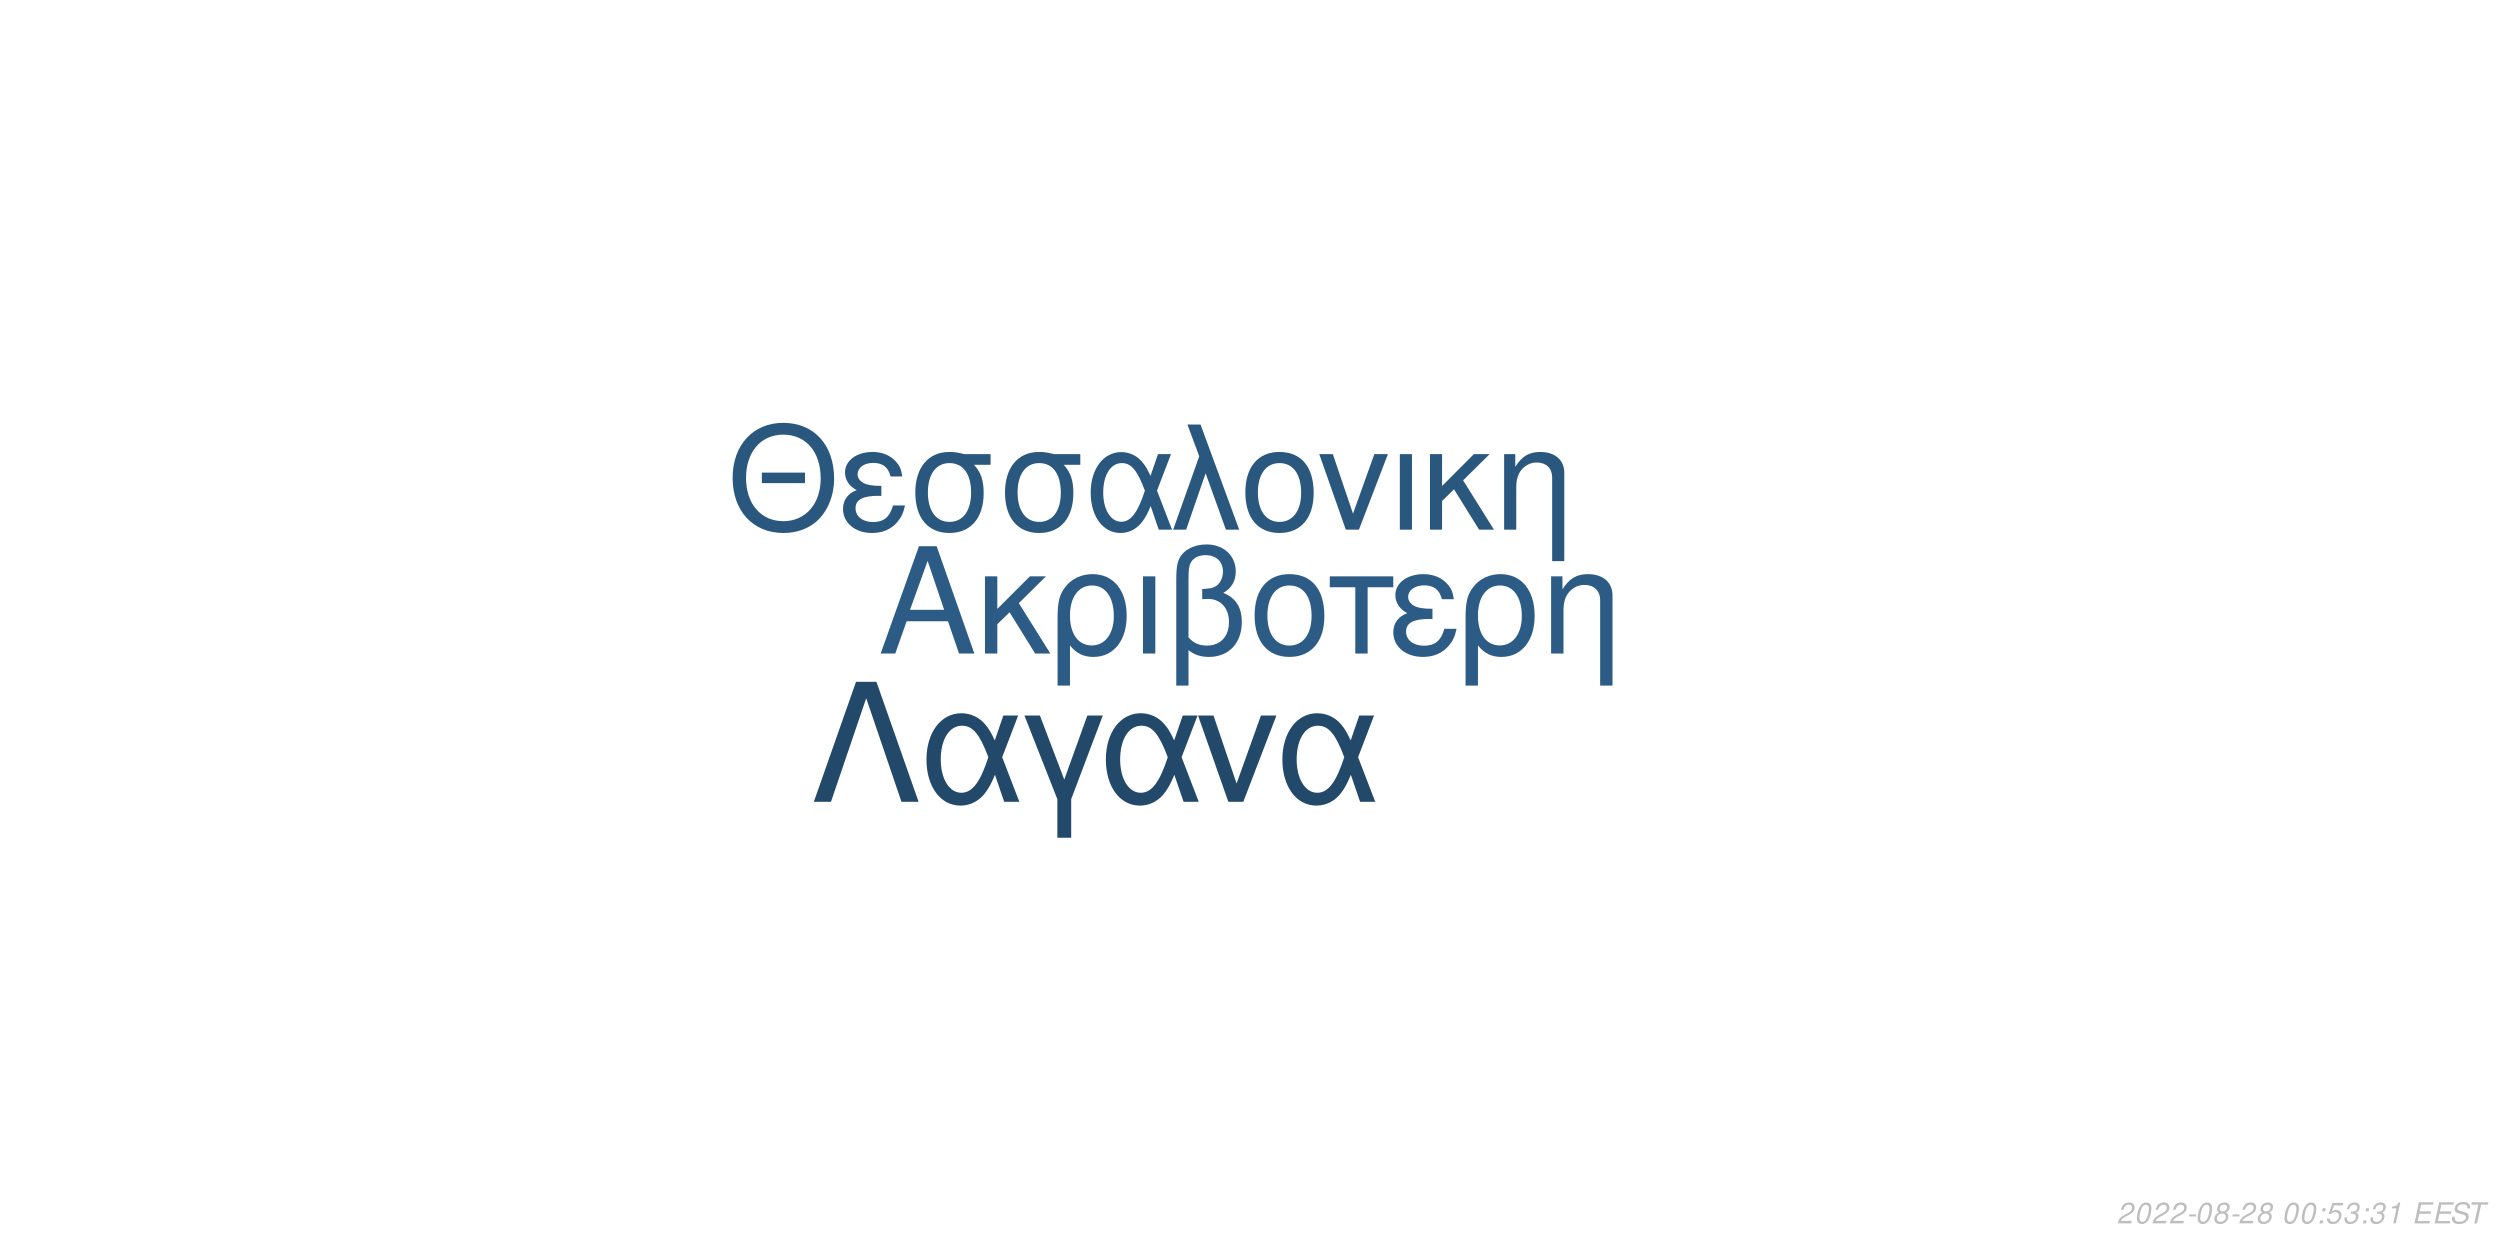
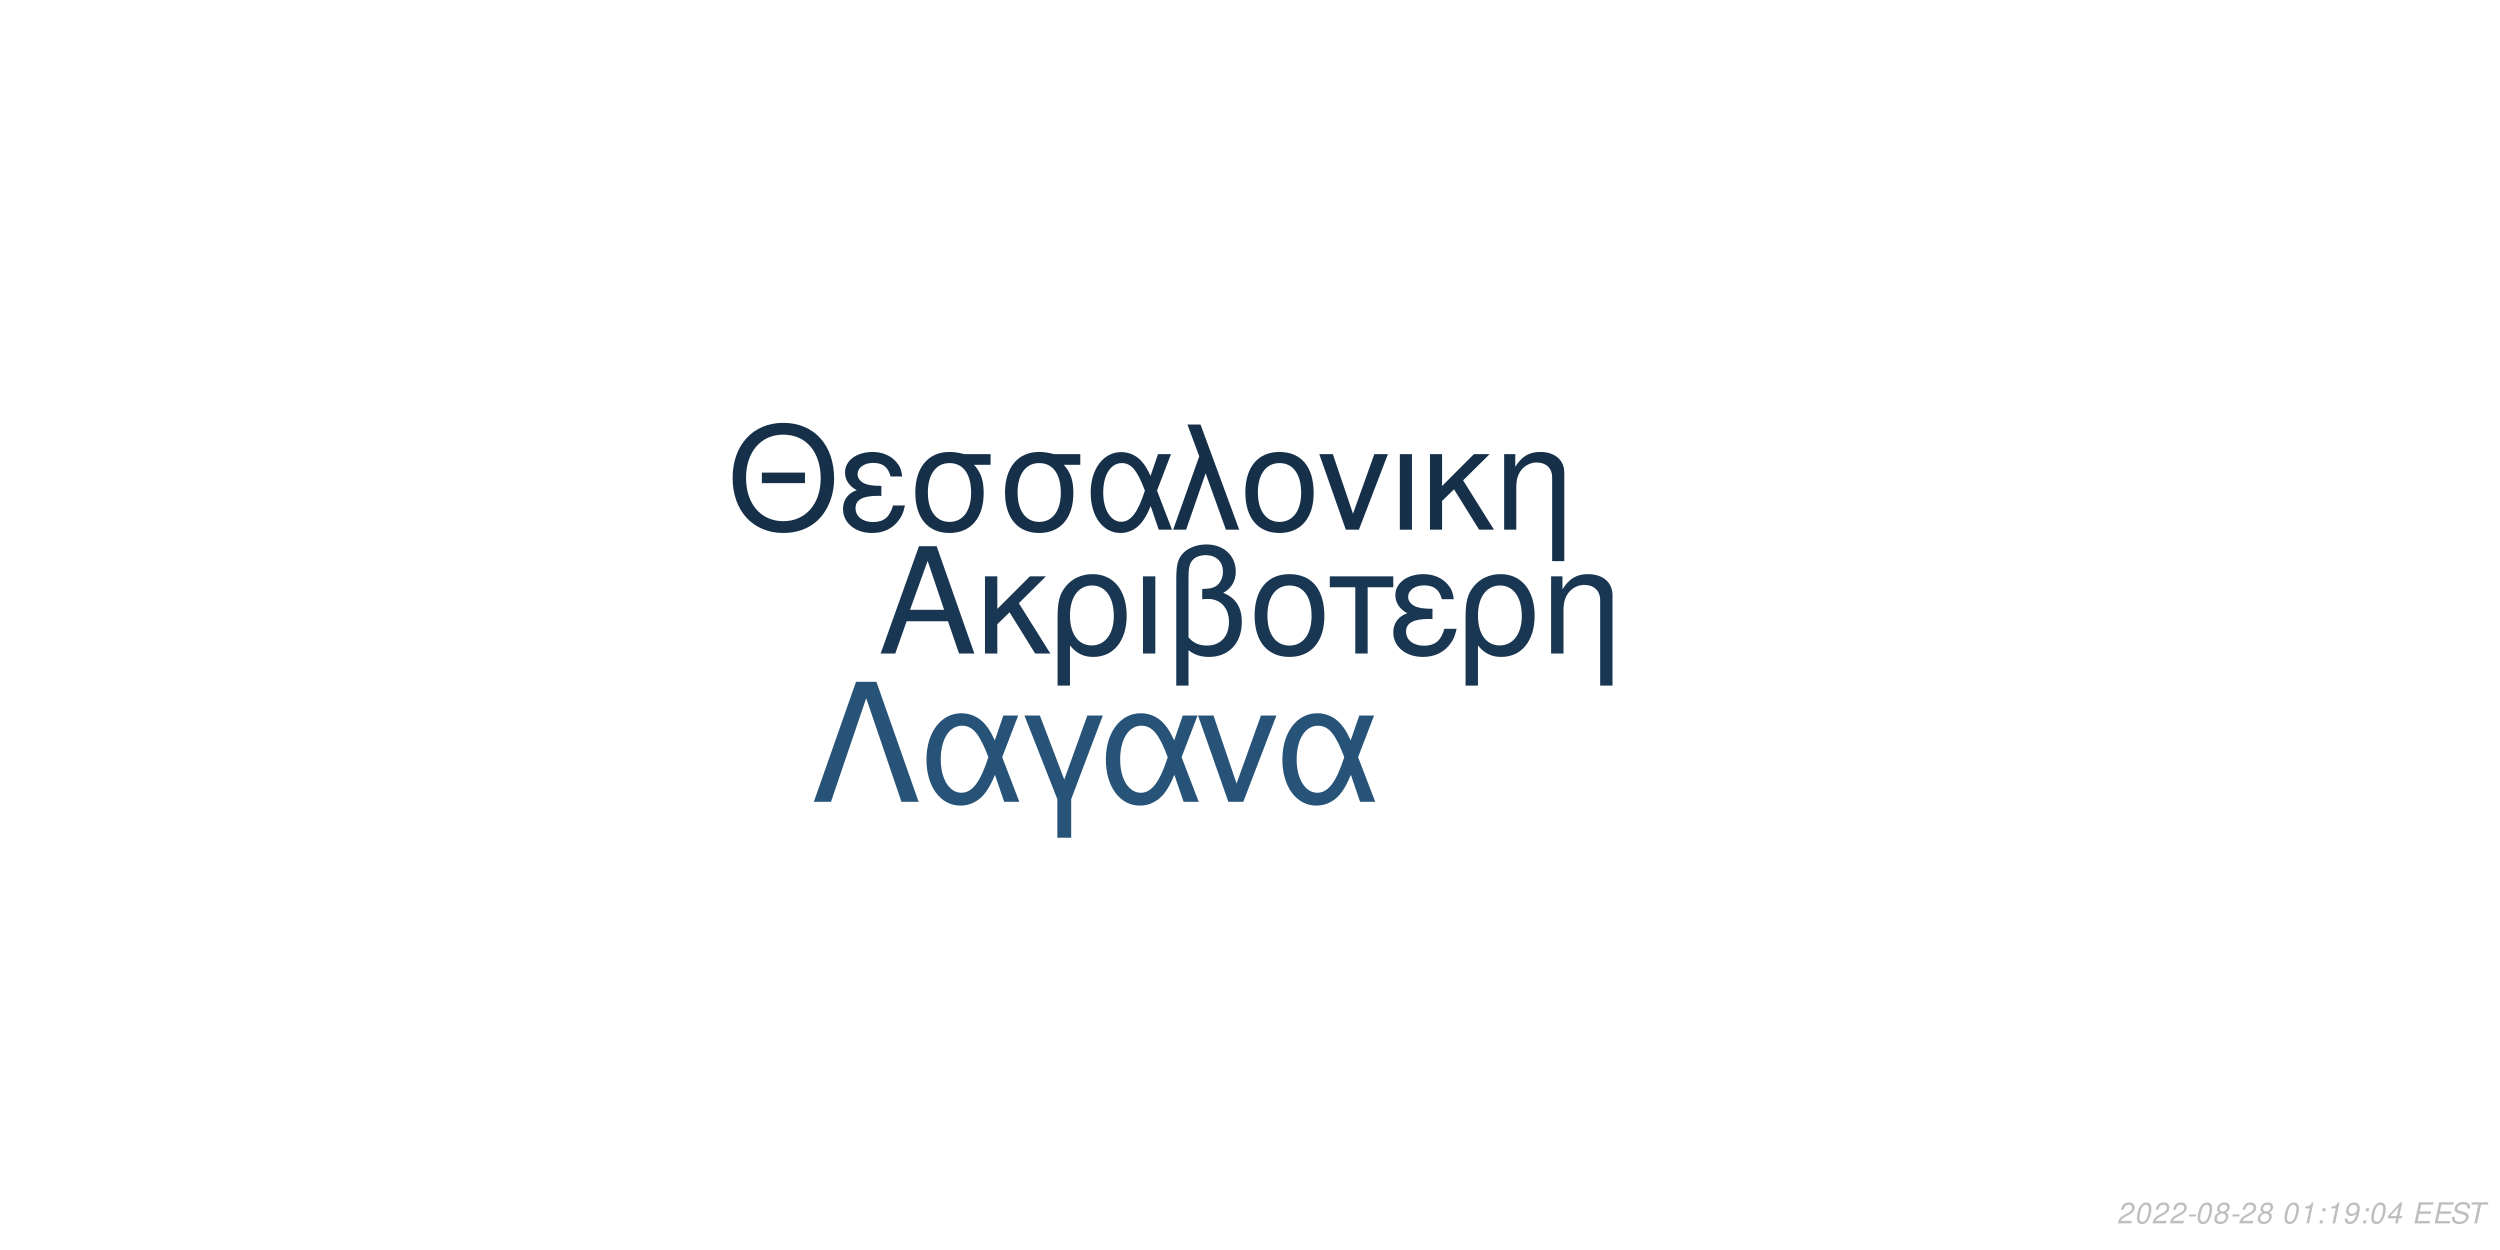
<svg xmlns="http://www.w3.org/2000/svg" xmlns:xlink="http://www.w3.org/1999/xlink" width="864pt" height="432pt" viewBox="0 0 864 432" version="1.1">
  <defs>
    <g>
      <symbol overflow="visible" id="glyph0-0">
        <path style="stroke:none;" d="" />
      </symbol>
      <symbol overflow="visible" id="glyph0-1">
        <path style="stroke:none;" d="M 24.125 -11.141 L 27.938 0 L 33.234 0 L 20.203 -37.094 L 14.094 -37.094 L 0.859 0 L 5.906 0 L 9.828 -11.141 Z M 22.797 -15.109 L 11 -15.109 L 17.094 -32.016 Z M 22.797 -15.109 " />
      </symbol>
      <symbol overflow="visible" id="glyph0-2">
        <path style="stroke:none;" d="M 7.172 -15.422 L 7.172 -26.672 L 2.906 -26.672 L 2.906 0 L 7.172 0 L 7.172 -10.125 L 11.406 -14.25 L 20.25 0 L 25.5 0 L 14.609 -17.406 L 23.969 -26.672 L 18.422 -26.672 Z M 7.172 -15.422 " />
      </symbol>
      <symbol overflow="visible" id="glyph0-3">
        <path style="stroke:none;" d="M 3 11.094 L 7.281 11.094 L 7.281 -2.797 C 9.516 -0.047 11.953 1.172 15.375 1.172 C 22.344 1.172 26.875 -4.422 26.875 -13.031 C 26.875 -21.891 22.297 -27.438 15.062 -27.438 C 11.297 -27.438 7.984 -25.906 5.797 -23.156 C 3.672 -20.516 3 -17.969 3 -12.359 Z M 14.906 -23.516 C 19.547 -23.516 22.438 -19.438 22.438 -12.922 C 22.438 -6.812 19.391 -2.797 14.812 -2.797 C 10.172 -2.797 7.281 -6.766 7.281 -13.125 C 7.281 -19.484 10.234 -23.516 14.906 -23.516 Z M 14.906 -23.516 " />
      </symbol>
      <symbol overflow="visible" id="glyph0-4">
        <path style="stroke:none;" d="M 3.516 0 L 7.781 0 L 7.781 -26.672 L 3.516 -26.672 Z M 3.516 0 " />
      </symbol>
      <symbol overflow="visible" id="glyph0-5">
        <path style="stroke:none;" d="M 4.016 11.094 L 8.25 11.094 L 8.25 -1.172 C 10.172 0.406 12.422 1.172 15.312 1.172 C 22.188 1.172 26.672 -3.609 26.672 -10.891 C 26.672 -15.984 24.578 -19.234 20.25 -20.969 C 23.109 -22.547 24.578 -25.031 24.578 -28.344 C 24.578 -33.844 20.406 -37.703 14.453 -37.703 C 10.938 -37.703 7.734 -36.391 6 -34.25 C 4.484 -32.422 4.016 -30.328 4.016 -25.391 Z M 8.25 -25.656 C 8.25 -29.359 8.5 -30.844 9.469 -32.062 C 10.375 -33.281 12.156 -34 14.094 -34 C 17.812 -34 20.156 -31.812 20.156 -28.297 C 20.156 -25.953 18.984 -23.812 17.297 -23.047 C 16.281 -22.547 15.469 -22.438 12.984 -22.297 L 12.984 -18.781 C 13.734 -18.828 14.344 -18.875 14.969 -18.875 C 19.344 -18.875 22.234 -15.719 22.234 -10.891 C 22.234 -5.906 19.281 -2.75 14.656 -2.75 C 11.953 -2.75 9.922 -3.609 8.25 -5.594 Z M 8.25 -25.656 " />
      </symbol>
      <symbol overflow="visible" id="glyph0-6">
        <path style="stroke:none;" d="M 14.094 -27.438 C 6.562 -27.438 2.094 -22.094 2.094 -13.125 C 2.094 -4.125 6.562 1.172 14.141 1.172 C 21.672 1.172 26.203 -4.172 26.203 -12.922 C 26.203 -22.188 21.828 -27.438 14.094 -27.438 Z M 14.141 -23.516 C 18.938 -23.516 21.781 -19.594 21.781 -12.984 C 21.781 -6.672 18.828 -2.75 14.141 -2.75 C 9.422 -2.75 6.516 -6.672 6.516 -13.125 C 6.516 -19.594 9.422 -23.516 14.141 -23.516 Z M 14.141 -23.516 " />
      </symbol>
      <symbol overflow="visible" id="glyph0-7">
        <path style="stroke:none;" d="M 7.891 0 L 12.156 0 L 12.156 -22.906 L 21.016 -22.906 L 21.016 -26.672 L -0.922 -26.672 L -0.922 -22.906 L 7.891 -22.906 Z M 7.891 0 " />
      </symbol>
      <symbol overflow="visible" id="glyph0-8">
        <path style="stroke:none;" d="M 14.562 -15.469 C 11.344 -15.469 9.562 -15.781 8.297 -16.438 C 6.922 -17.203 6.156 -18.328 6.156 -19.547 C 6.156 -21.891 8.453 -23.562 11.656 -23.562 C 15.062 -23.562 16.953 -22.094 17.812 -18.781 L 21.938 -18.781 C 21.578 -21.266 21.062 -22.5 19.797 -23.922 C 17.812 -26.203 14.906 -27.438 11.453 -27.438 C 5.797 -27.438 1.734 -24.375 1.734 -20.203 C 1.734 -17.609 3.156 -15.375 5.859 -13.938 C 2.797 -12.875 1.016 -10.484 1.016 -7.328 C 1.016 -2.391 5.297 1.172 11.25 1.172 C 14.969 1.172 17.906 -0.109 20.156 -2.641 C 21.578 -4.328 22.297 -5.797 22.906 -8.547 L 18.672 -8.547 C 17.5 -4.422 15.422 -2.703 11.609 -2.703 C 7.938 -2.703 5.438 -4.688 5.438 -7.578 C 5.438 -10.578 7.938 -11.953 13.484 -11.953 C 13.641 -11.953 14.094 -11.953 14.562 -11.906 Z M 14.562 -15.469 " />
      </symbol>
      <symbol overflow="visible" id="glyph0-9">
        <path style="stroke:none;" d="M 3.562 -26.672 L 3.562 0 L 7.844 0 L 7.844 -14.703 C 7.844 -17.906 8.5 -19.891 10.031 -21.531 C 11.406 -22.953 13.188 -23.719 15.062 -23.719 C 18.375 -23.719 20.516 -21.672 20.516 -18.469 L 20.516 11.094 L 24.781 11.094 L 24.781 -20.156 C 24.781 -24.578 21.469 -27.438 16.328 -27.438 C 12.359 -27.438 9.828 -25.906 7.484 -22.188 L 7.484 -26.672 Z M 3.562 -26.672 " />
      </symbol>
      <symbol overflow="visible" id="glyph1-0">
        <path style="stroke:none;" d="" />
      </symbol>
      <symbol overflow="visible" id="glyph1-1">
        <path style="stroke:none;" d="M 26.859 -19.734 L 11.953 -19.734 L 11.953 -16.094 L 26.859 -16.094 Z M 19.328 -36.922 C 8.922 -36.922 1.844 -29.25 1.844 -17.891 C 1.844 -6.484 8.875 1.141 19.391 1.141 C 23.812 1.141 27.703 -0.203 30.641 -2.688 C 34.578 -6.031 36.922 -11.656 36.922 -17.594 C 36.922 -29.297 30 -36.922 19.328 -36.922 Z M 19.328 -32.844 C 27.203 -32.844 32.281 -26.906 32.281 -17.688 C 32.281 -8.922 27.062 -2.938 19.391 -2.938 C 11.609 -2.938 6.484 -8.922 6.484 -17.891 C 6.484 -26.859 11.609 -32.844 19.328 -32.844 Z M 19.328 -32.844 " />
      </symbol>
      <symbol overflow="visible" id="glyph1-2">
        <path style="stroke:none;" d="M 14.25 -15.141 C 11.109 -15.141 9.375 -15.453 8.125 -16.094 C 6.781 -16.844 6.031 -17.938 6.031 -19.141 C 6.031 -21.422 8.266 -23.078 11.406 -23.078 C 14.75 -23.078 16.594 -21.625 17.438 -18.391 L 21.469 -18.391 C 21.125 -20.828 20.625 -22.031 19.391 -23.422 C 17.438 -25.656 14.594 -26.859 11.219 -26.859 C 5.688 -26.859 1.688 -23.875 1.688 -19.781 C 1.688 -17.234 3.094 -15.047 5.734 -13.656 C 2.734 -12.609 1 -10.266 1 -7.172 C 1 -2.344 5.188 1.141 11.016 1.141 C 14.656 1.141 17.547 -0.094 19.734 -2.594 C 21.125 -4.234 21.828 -5.688 22.422 -8.375 L 18.281 -8.375 C 17.141 -4.328 15.094 -2.641 11.359 -2.641 C 7.766 -2.641 5.328 -4.578 5.328 -7.422 C 5.328 -10.359 7.766 -11.703 13.203 -11.703 C 13.359 -11.703 13.797 -11.703 14.25 -11.656 Z M 14.25 -15.141 " />
      </symbol>
      <symbol overflow="visible" id="glyph1-3">
        <path style="stroke:none;" d="M 29 -26.109 L 19.938 -26.109 C 17.594 -26.703 16.438 -26.859 14.703 -26.859 C 7.469 -26.859 2.984 -21.469 2.984 -12.859 C 2.984 -4.031 7.375 1.141 14.797 1.141 C 22.172 1.141 26.609 -4.078 26.609 -12.656 C 26.609 -17.047 25.656 -19.828 23.266 -22.422 L 29 -22.422 Z M 14.797 -23.016 C 19.531 -23.016 22.266 -19.234 22.266 -12.75 C 22.266 -6.531 19.438 -2.688 14.797 -2.688 C 10.172 -2.688 7.328 -6.531 7.328 -12.859 C 7.328 -19.188 10.172 -23.016 14.797 -23.016 Z M 14.797 -23.016 " />
      </symbol>
      <symbol overflow="visible" id="glyph1-4">
        <path style="stroke:none;" d="M 29.344 -26.109 L 24.859 -26.109 L 22.266 -18.578 C 21.125 -21.031 20.484 -22.125 19.328 -23.469 C 17.547 -25.609 14.906 -26.812 12.156 -26.812 C 5.984 -26.812 1.594 -20.984 1.594 -12.812 C 1.594 -4.578 5.828 1.141 11.906 1.141 C 14.953 1.141 17.734 -0.344 19.625 -3.047 C 20.672 -4.531 21.281 -5.688 22.328 -8.172 L 25.109 0 L 29.703 0 L 24.516 -13.5 Z M 20.328 -13.5 C 17.891 -5.922 15.453 -2.734 12.156 -2.734 C 8.516 -2.734 5.922 -6.922 5.922 -12.812 C 5.922 -18.938 8.516 -23.016 12.359 -23.016 C 15.594 -23.016 17.688 -20.531 20.328 -13.5 Z M 20.328 -13.5 " />
      </symbol>
      <symbol overflow="visible" id="glyph1-5">
        <path style="stroke:none;" d="M 1.094 0 L 5.578 0 L 12.312 -19.484 L 19.328 0 L 23.922 0 L 10.562 -36.328 L 6.031 -36.328 L 10.109 -25.359 Z M 1.094 0 " />
      </symbol>
      <symbol overflow="visible" id="glyph1-6">
        <path style="stroke:none;" d="M 13.797 -26.859 C 6.422 -26.859 2.047 -21.625 2.047 -12.859 C 2.047 -4.031 6.422 1.141 13.859 1.141 C 21.234 1.141 25.656 -4.078 25.656 -12.656 C 25.656 -21.719 21.375 -26.859 13.797 -26.859 Z M 13.859 -23.016 C 18.531 -23.016 21.328 -19.188 21.328 -12.703 C 21.328 -6.531 18.438 -2.688 13.859 -2.688 C 9.219 -2.688 6.375 -6.531 6.375 -12.859 C 6.375 -19.188 9.219 -23.016 13.859 -23.016 Z M 13.859 -23.016 " />
      </symbol>
      <symbol overflow="visible" id="glyph1-7">
        <path style="stroke:none;" d="M 14.297 0 L 24.312 -26.109 L 19.625 -26.109 L 12.25 -5.531 L 5.281 -26.109 L 0.594 -26.109 L 9.766 0 Z M 14.297 0 " />
      </symbol>
      <symbol overflow="visible" id="glyph1-8">
        <path style="stroke:none;" d="M 3.438 0 L 7.625 0 L 7.625 -26.109 L 3.438 -26.109 Z M 3.438 0 " />
      </symbol>
      <symbol overflow="visible" id="glyph1-9">
        <path style="stroke:none;" d="M 7.031 -15.094 L 7.031 -26.109 L 2.844 -26.109 L 2.844 0 L 7.031 0 L 7.031 -9.922 L 11.156 -13.953 L 19.828 0 L 24.969 0 L 14.297 -17.047 L 23.469 -26.109 L 18.031 -26.109 Z M 7.031 -15.094 " />
      </symbol>
      <symbol overflow="visible" id="glyph1-10">
        <path style="stroke:none;" d="M 3.484 -26.109 L 3.484 0 L 7.672 0 L 7.672 -14.406 C 7.672 -17.547 8.328 -19.484 9.812 -21.078 C 11.156 -22.469 12.906 -23.219 14.75 -23.219 C 17.984 -23.219 20.078 -21.234 20.078 -18.094 L 20.078 10.859 L 24.266 10.859 L 24.266 -19.734 C 24.266 -24.062 21.031 -26.859 16 -26.859 C 12.109 -26.859 9.609 -25.359 7.328 -21.719 L 7.328 -26.109 Z M 3.484 -26.109 " />
      </symbol>
      <symbol overflow="visible" id="glyph2-0">
        <path style="stroke:none;" d="" />
      </symbol>
      <symbol overflow="visible" id="glyph2-1">
        <path style="stroke:none;" d="M 22.531 -41.484 L 15.484 -41.484 L 0.906 0 L 6.828 0 L 19 -35.797 L 31.188 0 L 37.109 0 Z M 22.531 -41.484 " />
      </symbol>
      <symbol overflow="visible" id="glyph2-2">
        <path style="stroke:none;" d="M 33.516 -29.812 L 28.391 -29.812 L 25.438 -21.219 C 24.125 -24.016 23.391 -25.266 22.078 -26.797 C 20.031 -29.25 17.016 -30.609 13.891 -30.609 C 6.828 -30.609 1.828 -23.953 1.828 -14.625 C 1.828 -5.234 6.656 1.312 13.594 1.312 C 17.078 1.312 20.266 -0.391 22.422 -3.469 C 23.609 -5.172 24.297 -6.484 25.5 -9.328 L 28.688 0 L 33.922 0 L 28 -15.422 Z M 23.219 -15.422 C 20.422 -6.766 17.641 -3.125 13.891 -3.125 C 9.734 -3.125 6.766 -7.906 6.766 -14.625 C 6.766 -21.625 9.734 -26.297 14.109 -26.297 C 17.812 -26.297 20.203 -23.453 23.219 -15.422 Z M 23.219 -15.422 " />
      </symbol>
      <symbol overflow="visible" id="glyph2-3">
        <path style="stroke:none;" d="M 12.062 12.406 L 16.844 12.406 L 16.844 -0.906 L 27.766 -29.812 L 22.422 -29.812 L 14.453 -7.688 L 6.031 -29.812 L 0.688 -29.812 L 12.062 -0.906 Z M 12.062 12.406 " />
      </symbol>
      <symbol overflow="visible" id="glyph2-4">
        <path style="stroke:none;" d="M 16.328 0 L 27.766 -29.812 L 22.422 -29.812 L 14 -6.312 L 6.031 -29.812 L 0.688 -29.812 L 11.156 0 Z M 16.328 0 " />
      </symbol>
      <symbol overflow="visible" id="glyph3-0">
        <path style="stroke:none;" d="" />
      </symbol>
      <symbol overflow="visible" id="glyph3-1">
        <path style="stroke:none;" d="M 5.234 -0.875 L 1.469 -0.875 C 1.641 -1.375 2.203 -1.891 3.109 -2.344 L 4.234 -2.938 C 5.562 -3.625 6.219 -4.469 6.219 -5.484 C 6.219 -5.938 6.062 -6.359 5.797 -6.656 C 5.469 -7.047 4.984 -7.234 4.312 -7.234 C 2.766 -7.234 1.891 -6.453 1.484 -4.734 L 2.375 -4.734 C 2.484 -5.188 2.609 -5.484 2.797 -5.75 C 3.094 -6.203 3.609 -6.453 4.188 -6.453 C 4.891 -6.453 5.344 -6.031 5.344 -5.375 C 5.344 -4.703 4.859 -4.094 4.016 -3.656 L 2.984 -3.125 C 1.234 -2.188 0.797 -1.656 0.344 -0.016 L 5.047 -0.016 Z M 5.234 -0.875 " />
      </symbol>
      <symbol overflow="visible" id="glyph3-2">
        <path style="stroke:none;" d="M 4.203 -7.234 C 3.375 -7.234 2.688 -6.812 2.125 -5.984 C 1.484 -5.047 0.984 -3.188 0.984 -1.734 C 0.984 -1.109 1.172 -0.562 1.484 -0.266 C 1.797 0.047 2.281 0.234 2.766 0.234 C 3.625 0.234 4.281 -0.156 4.859 -1.016 C 5.516 -1.953 6 -3.797 6 -5.266 C 6 -6.5 5.328 -7.234 4.203 -7.234 Z M 4.094 -6.453 C 4.734 -6.453 5.125 -5.984 5.125 -5.156 C 5.125 -4.203 4.781 -2.625 4.406 -1.812 C 3.984 -0.938 3.516 -0.547 2.875 -0.547 C 2.25 -0.547 1.875 -1.031 1.875 -1.828 C 1.875 -2.797 2.203 -4.344 2.594 -5.203 C 2.984 -6.047 3.453 -6.453 4.094 -6.453 Z M 4.094 -6.453 " />
      </symbol>
      <symbol overflow="visible" id="glyph3-3">
        <path style="stroke:none;" d="M 3.516 -3.125 L 1.125 -3.125 L 0.969 -2.406 L 3.359 -2.406 Z M 3.516 -3.125 " />
      </symbol>
      <symbol overflow="visible" id="glyph3-4">
        <path style="stroke:none;" d="M 4.766 -3.797 C 5.078 -3.969 5.234 -4.078 5.438 -4.234 C 5.812 -4.594 6.062 -5.172 6.062 -5.734 C 6.062 -6.625 5.344 -7.234 4.266 -7.234 C 2.812 -7.234 1.703 -6.219 1.703 -4.875 C 1.703 -4.406 1.875 -4.125 2.359 -3.812 C 1.297 -3.312 0.75 -2.516 0.75 -1.469 C 0.75 -0.438 1.547 0.234 2.812 0.234 C 3.656 0.234 4.359 -0.094 4.938 -0.734 C 5.359 -1.234 5.609 -1.859 5.609 -2.438 C 5.609 -3.047 5.312 -3.516 4.766 -3.797 Z M 4.109 -6.453 C 4.797 -6.453 5.188 -6.125 5.188 -5.578 C 5.188 -5.266 5.062 -4.922 4.859 -4.672 C 4.562 -4.312 4.188 -4.156 3.656 -4.156 C 2.984 -4.156 2.594 -4.453 2.594 -4.984 C 2.594 -5.859 3.203 -6.453 4.109 -6.453 Z M 3.453 -3.406 C 4.234 -3.406 4.734 -2.984 4.734 -2.312 C 4.734 -1.312 3.922 -0.547 2.875 -0.547 C 2.125 -0.547 1.625 -0.969 1.625 -1.625 C 1.625 -2.609 2.438 -3.406 3.453 -3.406 Z M 3.453 -3.406 " />
      </symbol>
      <symbol overflow="visible" id="glyph3-5">
        <path style="stroke:none;" d="" />
      </symbol>
      <symbol overflow="visible" id="glyph3-6">
+         <path style="stroke:none;" d="M 3.703 -5.188 L 2.594 0 L 3.469 0 L 5.016 -7.234 L 4.438 -7.234 C 3.906 -6.156 3.688 -6.016 2.234 -5.812 L 2.109 -5.188 Z M 3.703 -5.188 " />
+       </symbol>
+       <symbol overflow="visible" id="glyph3-7">
        <path style="stroke:none;" d="M 2.359 -1.031 L 1.312 -1.031 L 1.094 0 L 2.141 0 Z M 3.266 -5.234 L 2.219 -5.234 L 2 -4.203 L 3.047 -4.203 Z M 3.266 -5.234 " />
      </symbol>
-       <symbol overflow="visible" id="glyph3-7">
-         <path style="stroke:none;" d="M 6.297 -7.094 L 2.594 -7.094 L 1.234 -3.234 L 2.047 -3.234 C 2.656 -3.766 2.938 -3.906 3.531 -3.906 C 4.328 -3.906 4.797 -3.453 4.797 -2.688 C 4.797 -1.438 3.969 -0.547 2.828 -0.547 C 2.031 -0.547 1.609 -0.938 1.578 -1.734 L 0.703 -1.734 L 0.703 -1.516 C 0.703 -0.938 0.844 -0.547 1.188 -0.266 C 1.562 0.062 2.078 0.234 2.703 0.234 C 3.656 0.234 4.391 -0.156 4.984 -0.922 C 5.422 -1.5 5.672 -2.234 5.672 -2.953 C 5.672 -4 4.938 -4.672 3.812 -4.672 C 3.328 -4.672 2.906 -4.547 2.406 -4.234 L 3.109 -6.219 L 6.109 -6.219 Z M 6.297 -7.094 " />
-       </symbol>
      <symbol overflow="visible" id="glyph3-8">
-         <path style="stroke:none;" d="M 2.922 -3.312 C 3.125 -3.344 3.234 -3.344 3.375 -3.344 C 4.203 -3.344 4.688 -3 4.688 -2.406 C 4.688 -1.312 3.906 -0.547 2.781 -0.547 C 2.047 -0.547 1.594 -0.938 1.594 -1.562 C 1.594 -1.719 1.609 -1.844 1.656 -2.094 L 0.766 -2.094 C 0.734 -1.797 0.719 -1.641 0.719 -1.469 C 0.719 -0.375 1.406 0.234 2.641 0.234 C 3.547 0.234 4.297 -0.078 4.812 -0.656 C 5.266 -1.156 5.562 -1.875 5.562 -2.547 C 5.562 -3.125 5.344 -3.453 4.797 -3.734 C 5.641 -4.234 6.016 -4.844 6.016 -5.734 C 6.016 -6.656 5.312 -7.234 4.203 -7.234 C 3.375 -7.234 2.672 -6.938 2.188 -6.375 C 1.891 -6.031 1.703 -5.641 1.516 -4.906 L 2.391 -4.906 C 2.5 -5.359 2.594 -5.594 2.734 -5.812 C 3.047 -6.234 3.516 -6.453 4.078 -6.453 C 4.734 -6.453 5.141 -6.125 5.141 -5.578 C 5.141 -5.188 5.016 -4.797 4.797 -4.547 C 4.516 -4.234 4 -4.062 3.266 -4.062 L 3.078 -4.062 Z M 2.922 -3.312 " />
+         <path style="stroke:none;" d="M 0.844 -1.656 C 0.844 -1.547 0.844 -1.438 0.844 -1.375 C 0.844 -0.406 1.531 0.234 2.578 0.234 C 3.203 0.234 3.766 0.016 4.297 -0.438 C 4.938 -1 5.312 -1.656 5.594 -2.719 C 5.844 -3.672 6.016 -4.766 6.016 -5.375 C 6.016 -5.844 5.844 -6.328 5.547 -6.656 C 5.203 -7.031 4.703 -7.234 4.062 -7.234 C 2.516 -7.234 1.297 -5.938 1.297 -4.266 C 1.297 -3.203 1.984 -2.547 3.047 -2.547 C 3.484 -2.547 3.953 -2.672 4.281 -2.891 C 4.406 -2.984 4.547 -3.078 4.828 -3.344 C 4.438 -1.484 3.703 -0.547 2.703 -0.547 C 2.109 -0.547 1.719 -0.938 1.719 -1.547 L 1.719 -1.656 Z M 3.953 -6.453 C 4.625 -6.453 5.141 -5.953 5.141 -5.281 C 5.141 -4.188 4.312 -3.312 3.297 -3.312 C 2.594 -3.312 2.172 -3.734 2.172 -4.453 C 2.172 -5.562 2.984 -6.453 3.953 -6.453 Z M 3.953 -6.453 " />
      </symbol>
      <symbol overflow="visible" id="glyph3-9">
-         <path style="stroke:none;" d="M 3.703 -5.188 L 2.594 0 L 3.469 0 L 5.016 -7.234 L 4.438 -7.234 C 3.906 -6.156 3.688 -6.016 2.234 -5.812 L 2.109 -5.188 Z M 3.703 -5.188 " />
+         <path style="stroke:none;" d="M 3.625 -1.75 L 3.266 0 L 4.141 0 L 4.516 -1.75 L 5.562 -1.75 L 5.734 -2.531 L 4.688 -2.531 L 5.688 -7.234 L 5.016 -7.234 L 0.844 -2.672 L 0.641 -1.75 Z M 3.797 -2.531 L 1.594 -2.531 L 4.469 -5.703 Z M 3.797 -2.531 " />
      </symbol>
      <symbol overflow="visible" id="glyph3-10">
        <path style="stroke:none;" d="M 2.547 -3.312 L 6.5 -3.312 L 6.688 -4.141 L 2.719 -4.141 L 3.219 -6.469 L 7.344 -6.469 L 7.516 -7.297 L 2.453 -7.297 L 0.906 0 L 6.125 0 L 6.297 -0.812 L 2.016 -0.812 Z M 2.547 -3.312 " />
      </symbol>
      <symbol overflow="visible" id="glyph3-11">
        <path style="stroke:none;" d="M 7.062 -5.156 C 7.125 -5.438 7.141 -5.562 7.141 -5.703 C 7.141 -6.156 6.938 -6.594 6.594 -6.891 C 6.188 -7.25 5.656 -7.406 4.875 -7.406 C 3.844 -7.406 3.047 -7.125 2.5 -6.562 C 2.094 -6.141 1.781 -5.438 1.781 -4.922 C 1.781 -4.297 2.219 -3.766 2.891 -3.562 L 4.594 -3.094 C 5.406 -2.859 5.734 -2.578 5.734 -2.094 C 5.734 -1.781 5.547 -1.406 5.266 -1.141 C 4.844 -0.766 4.266 -0.578 3.453 -0.578 C 2.328 -0.578 1.812 -0.984 1.812 -1.906 C 1.812 -2.047 1.812 -2.125 1.844 -2.312 L 0.984 -2.312 C 0.906 -2.062 0.891 -1.906 0.891 -1.688 C 0.891 -0.484 1.797 0.234 3.297 0.234 C 4.359 0.234 5.234 -0.062 5.812 -0.609 C 6.344 -1.078 6.688 -1.797 6.688 -2.375 C 6.688 -2.641 6.609 -2.906 6.453 -3.156 C 6.234 -3.5 5.938 -3.703 5.469 -3.828 L 3.75 -4.312 C 2.984 -4.547 2.734 -4.734 2.734 -5.188 C 2.734 -5.547 2.875 -5.844 3.188 -6.109 C 3.547 -6.438 4.031 -6.594 4.703 -6.594 C 5.266 -6.594 5.688 -6.484 5.906 -6.297 C 6.094 -6.125 6.219 -5.797 6.219 -5.516 C 6.219 -5.422 6.203 -5.344 6.188 -5.156 Z M 7.062 -5.156 " />
      </symbol>
      <symbol overflow="visible" id="glyph3-12">
        <path style="stroke:none;" d="M 4.938 -6.469 L 7.312 -6.469 L 7.484 -7.297 L 1.75 -7.297 L 1.578 -6.469 L 3.984 -6.469 L 2.609 0 L 3.547 0 Z M 4.938 -6.469 " />
      </symbol>
    </g>
  </defs>
  <g id="surface1">
    <rect x="0" y="0" width="864" height="432" style="fill:rgb(100%,100%,100%);fill-opacity:1;stroke:none;" />
-     <g style="fill:rgb(17.255%,36.078%,52.157%);fill-opacity:1;">
+     <g style="fill:rgb(9.804%,21.176%,32.157%);fill-opacity:1;">
      <use xlink:href="#glyph0-1" x="303.5" y="225.861" />
      <use xlink:href="#glyph0-2" x="337.5" y="225.861" />
      <use xlink:href="#glyph0-3" x="362.5" y="225.861" />
      <use xlink:href="#glyph0-4" x="391.5" y="225.861" />
      <use xlink:href="#glyph0-5" x="402.5" y="225.861" />
      <use xlink:href="#glyph0-6" x="431.5" y="225.861" />
      <use xlink:href="#glyph0-7" x="460.5" y="225.861" />
      <use xlink:href="#glyph0-8" x="480.5" y="225.861" />
      <use xlink:href="#glyph0-3" x="503.5" y="225.861" />
      <use xlink:href="#glyph0-9" x="532.5" y="225.861" />
    </g>
-     <g style="fill:rgb(16.078%,34.118%,49.412%);fill-opacity:1;">
+     <g style="fill:rgb(8.627%,18.824%,29.02%);fill-opacity:1;">
      <use xlink:href="#glyph1-1" x="251.348" y="183.058" />
      <use xlink:href="#glyph1-2" x="290.348" y="183.058" />
      <use xlink:href="#glyph1-3" x="313.348" y="183.058" />
      <use xlink:href="#glyph1-3" x="344.348" y="183.058" />
      <use xlink:href="#glyph1-4" x="375.348" y="183.058" />
      <use xlink:href="#glyph1-5" x="404.348" y="183.058" />
      <use xlink:href="#glyph1-6" x="428.348" y="183.058" />
      <use xlink:href="#glyph1-7" x="455.348" y="183.058" />
      <use xlink:href="#glyph1-8" x="480.348" y="183.058" />
      <use xlink:href="#glyph1-9" x="491.348" y="183.058" />
      <use xlink:href="#glyph1-10" x="516.348" y="183.058" />
    </g>
-     <g style="fill:rgb(13.333%,28.235%,41.569%);fill-opacity:1;">
+     <g style="fill:rgb(15.294%,32.549%,47.059%);fill-opacity:1;">
      <use xlink:href="#glyph2-1" x="280.359" y="277.105" />
      <use xlink:href="#glyph2-2" x="318.359" y="277.105" />
      <use xlink:href="#glyph2-3" x="353.359" y="277.105" />
      <use xlink:href="#glyph2-2" x="380.359" y="277.105" />
      <use xlink:href="#glyph2-4" x="413.359" y="277.105" />
      <use xlink:href="#glyph2-2" x="441.359" y="277.105" />
    </g>
    <g style="fill:rgb(74.51%,74.51%,74.51%);fill-opacity:1;">
      <use xlink:href="#glyph3-1" x="731.52" y="422.81" />
      <use xlink:href="#glyph3-2" x="737.52" y="422.81" />
      <use xlink:href="#glyph3-1" x="743.52" y="422.81" />
      <use xlink:href="#glyph3-1" x="749.52" y="422.81" />
      <use xlink:href="#glyph3-3" x="755.52" y="422.81" />
      <use xlink:href="#glyph3-2" x="758.52" y="422.81" />
      <use xlink:href="#glyph3-4" x="764.52" y="422.81" />
      <use xlink:href="#glyph3-3" x="770.52" y="422.81" />
      <use xlink:href="#glyph3-1" x="773.52" y="422.81" />
      <use xlink:href="#glyph3-4" x="779.52" y="422.81" />
      <use xlink:href="#glyph3-5" x="785.52" y="422.81" />
      <use xlink:href="#glyph3-2" x="788.52" y="422.81" />
-       <use xlink:href="#glyph3-2" x="794.52" y="422.81" />
-       <use xlink:href="#glyph3-6" x="800.52" y="422.81" />
-       <use xlink:href="#glyph3-7" x="803.52" y="422.81" />
+       <use xlink:href="#glyph3-6" x="794.52" y="422.81" />
+       <use xlink:href="#glyph3-7" x="800.52" y="422.81" />
+       <use xlink:href="#glyph3-6" x="803.52" y="422.81" />
      <use xlink:href="#glyph3-8" x="809.52" y="422.81" />
-       <use xlink:href="#glyph3-6" x="815.52" y="422.81" />
-       <use xlink:href="#glyph3-8" x="818.52" y="422.81" />
+       <use xlink:href="#glyph3-7" x="815.52" y="422.81" />
+       <use xlink:href="#glyph3-2" x="818.52" y="422.81" />
      <use xlink:href="#glyph3-9" x="824.52" y="422.81" />
      <use xlink:href="#glyph3-5" x="830.52" y="422.81" />
      <use xlink:href="#glyph3-10" x="833.52" y="422.81" />
      <use xlink:href="#glyph3-10" x="840.52" y="422.81" />
      <use xlink:href="#glyph3-11" x="846.52" y="422.81" />
      <use xlink:href="#glyph3-12" x="852.52" y="422.81" />
    </g>
  </g>
</svg>
